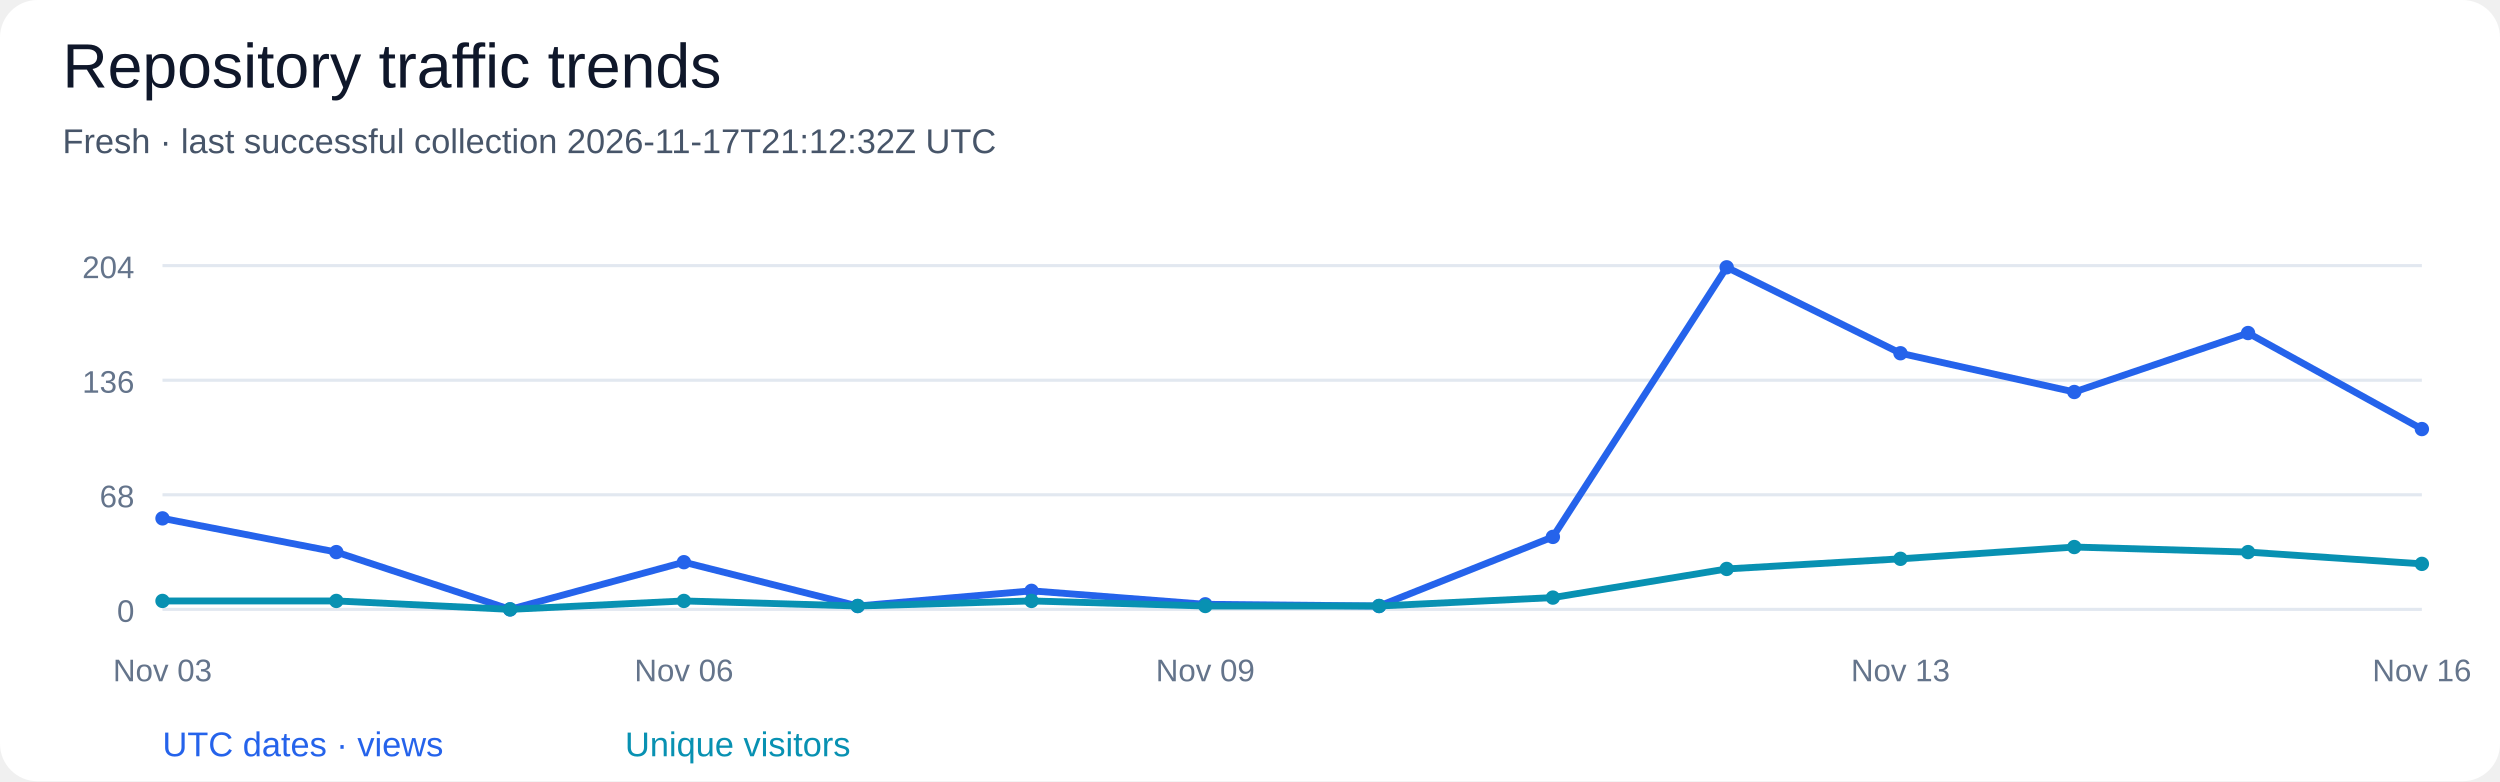
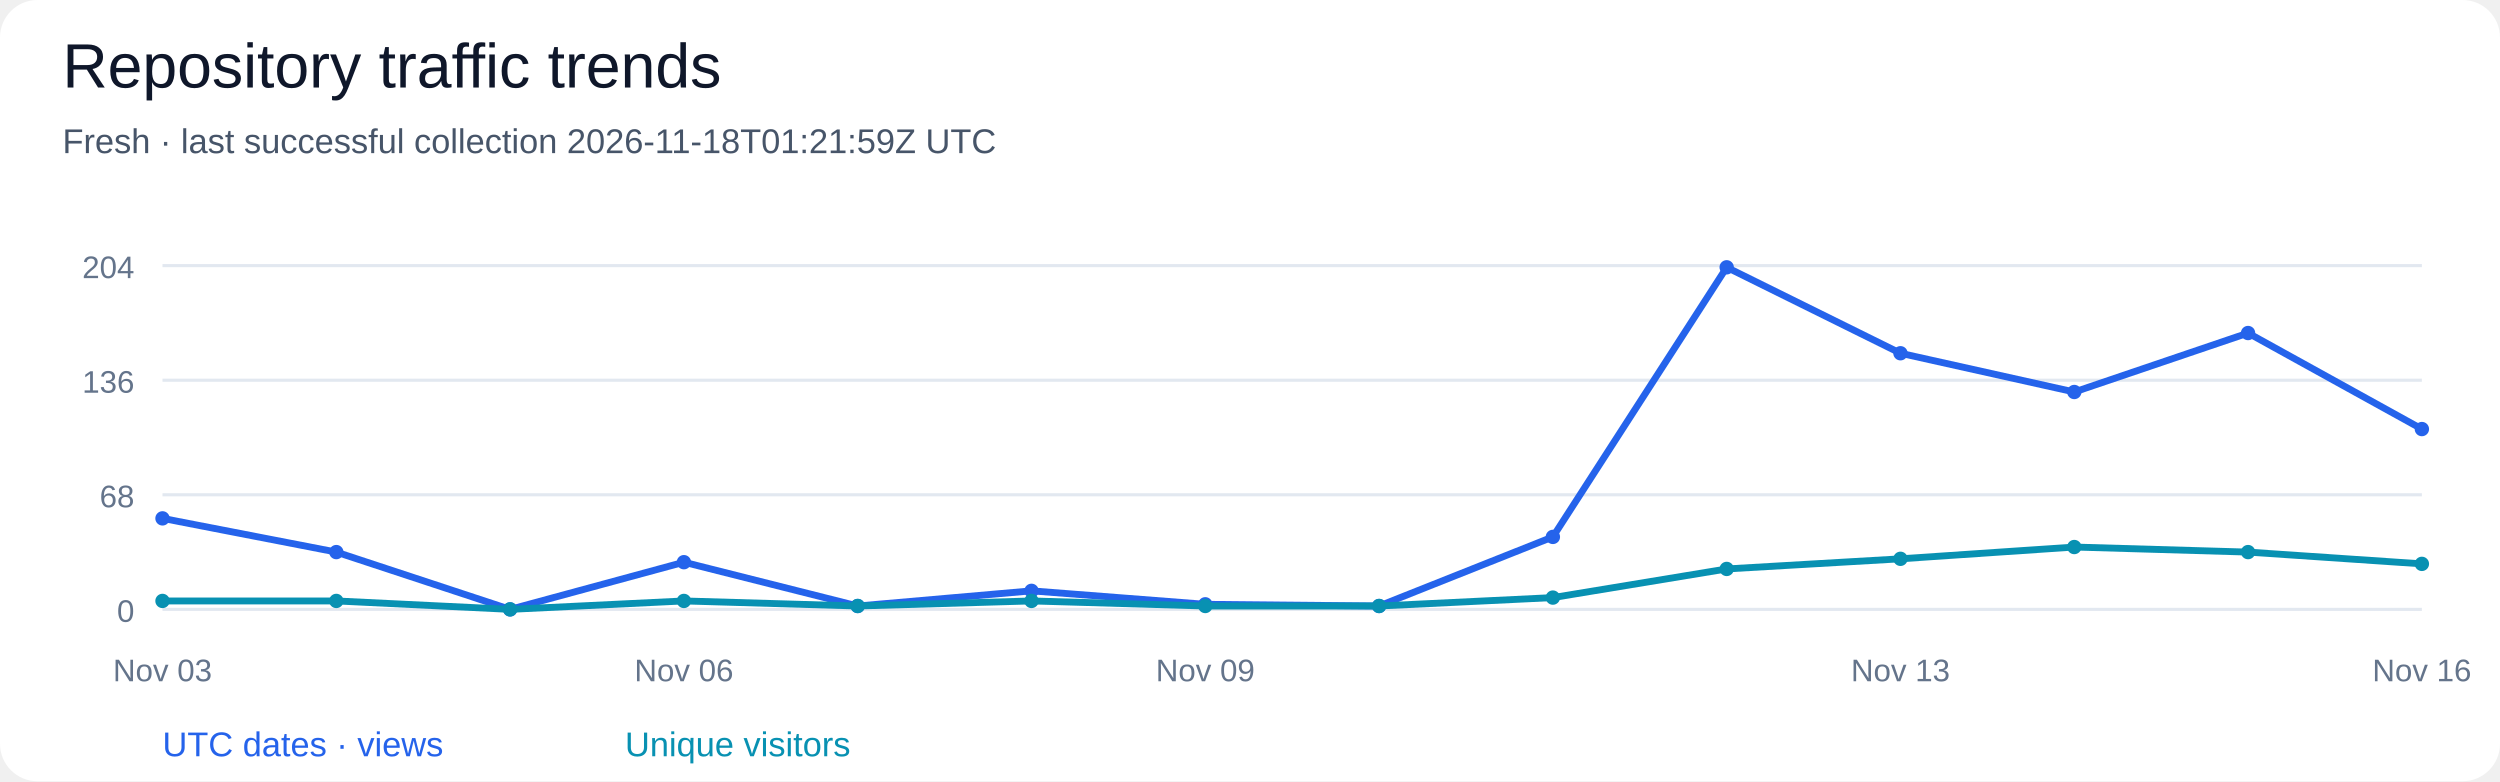
<svg xmlns="http://www.w3.org/2000/svg" width="800" height="250" viewBox="0 0 800 250" role="img" aria-labelledby="title desc">
  <rect width="100%" height="100%" rx="12" fill="#ffffff" />
  <g font-family="Segoe UI, Arial, sans-serif" fill="#0f172a">
    <text x="20" y="28" font-size="20" fill="#0f172a" text-anchor="start">Repository traffic trends</text>
-     <text x="20" y="49" font-size="11" fill="#475569" text-anchor="start">Fresh · last successful collection 2026-11-17T21:12:32Z UTC</text>
+     <text x="20" y="49" font-size="11" fill="#475569" text-anchor="start">Fresh · last successful collection 2026-11-18T01:21:59Z UTC</text>
    <path d="M 52 195.00 H 775" stroke="#e2e8f0" />
    <text x="43" y="199.0" font-size="10" fill="#64748b" text-anchor="end">0</text>
    <path d="M 52 158.33 H 775" stroke="#e2e8f0" />
    <text x="43" y="162.33" font-size="10" fill="#64748b" text-anchor="end">68</text>
    <path d="M 52 121.67 H 775" stroke="#e2e8f0" />
    <text x="43" y="125.67" font-size="10" fill="#64748b" text-anchor="end">136</text>
    <path d="M 52 85.00 H 775" stroke="#e2e8f0" />
    <text x="43" y="89.0" font-size="10" fill="#64748b" text-anchor="end">204</text>
    <circle cx="52.00" cy="165.88" r="2.3" fill="#2563eb" />
    <circle cx="107.62" cy="176.67" r="2.3" fill="#2563eb" />
    <circle cx="163.23" cy="195.00" r="2.3" fill="#2563eb" />
    <circle cx="218.85" cy="179.90" r="2.3" fill="#2563eb" />
    <circle cx="274.46" cy="193.92" r="2.3" fill="#2563eb" />
    <circle cx="330.08" cy="189.07" r="2.3" fill="#2563eb" />
    <circle cx="385.69" cy="193.38" r="2.3" fill="#2563eb" />
    <circle cx="441.31" cy="193.92" r="2.3" fill="#2563eb" />
    <circle cx="496.92" cy="171.81" r="2.3" fill="#2563eb" />
    <circle cx="552.54" cy="85.54" r="2.3" fill="#2563eb" />
    <circle cx="608.15" cy="113.04" r="2.3" fill="#2563eb" />
    <circle cx="663.77" cy="125.44" r="2.3" fill="#2563eb" />
    <circle cx="719.38" cy="106.57" r="2.3" fill="#2563eb" />
    <circle cx="775.00" cy="137.30" r="2.3" fill="#2563eb" />
    <path d="M 52.00 165.88 L 107.62 176.67 L 163.23 195.00 L 218.85 179.90 L 274.46 193.92 L 330.08 189.07 L 385.69 193.38 L 441.31 193.92 L 496.92 171.81 L 552.54 85.54 L 608.15 113.04 L 663.77 125.44 L 719.38 106.57 L 775.00 137.30" fill="none" stroke="#2563eb" stroke-width="2.2" />
    <circle cx="52.00" cy="192.30" r="2.3" fill="#0891b2" />
    <circle cx="107.62" cy="192.30" r="2.3" fill="#0891b2" />
    <circle cx="163.23" cy="195.00" r="2.3" fill="#0891b2" />
    <circle cx="218.85" cy="192.30" r="2.3" fill="#0891b2" />
    <circle cx="274.46" cy="193.92" r="2.3" fill="#0891b2" />
    <circle cx="330.08" cy="192.30" r="2.3" fill="#0891b2" />
    <circle cx="385.69" cy="193.92" r="2.3" fill="#0891b2" />
    <circle cx="441.31" cy="193.92" r="2.3" fill="#0891b2" />
    <circle cx="496.92" cy="191.23" r="2.3" fill="#0891b2" />
    <circle cx="552.54" cy="182.06" r="2.3" fill="#0891b2" />
    <circle cx="608.15" cy="178.82" r="2.3" fill="#0891b2" />
    <circle cx="663.77" cy="175.05" r="2.3" fill="#0891b2" />
    <circle cx="719.38" cy="176.67" r="2.3" fill="#0891b2" />
    <circle cx="775.00" cy="180.44" r="2.3" fill="#0891b2" />
    <path d="M 52.00 192.30 L 107.62 192.30 L 163.23 195.00 L 218.85 192.30 L 274.46 193.92 L 330.08 192.30 L 385.69 193.92 L 441.31 193.92 L 496.92 191.23 L 552.54 182.06 L 608.15 178.82 L 663.77 175.05 L 719.38 176.67 L 775.00 180.44" fill="none" stroke="#0891b2" stroke-width="2.2" />
    <text x="52.0" y="218" font-size="10" fill="#64748b" text-anchor="middle">Nov 03</text>
    <text x="218.85" y="218" font-size="10" fill="#64748b" text-anchor="middle">Nov 06</text>
    <text x="385.69" y="218" font-size="10" fill="#64748b" text-anchor="middle">Nov 09</text>
    <text x="608.15" y="218" font-size="10" fill="#64748b" text-anchor="middle">Nov 13</text>
    <text x="775.0" y="218" font-size="10" fill="#64748b" text-anchor="middle">Nov 16</text>
    <text x="52" y="242" font-size="11" fill="#2563eb" text-anchor="start">UTC dates · views</text>
    <text x="200" y="242" font-size="11" fill="#0891b2" text-anchor="start">Unique visitors</text>
  </g>
</svg>
